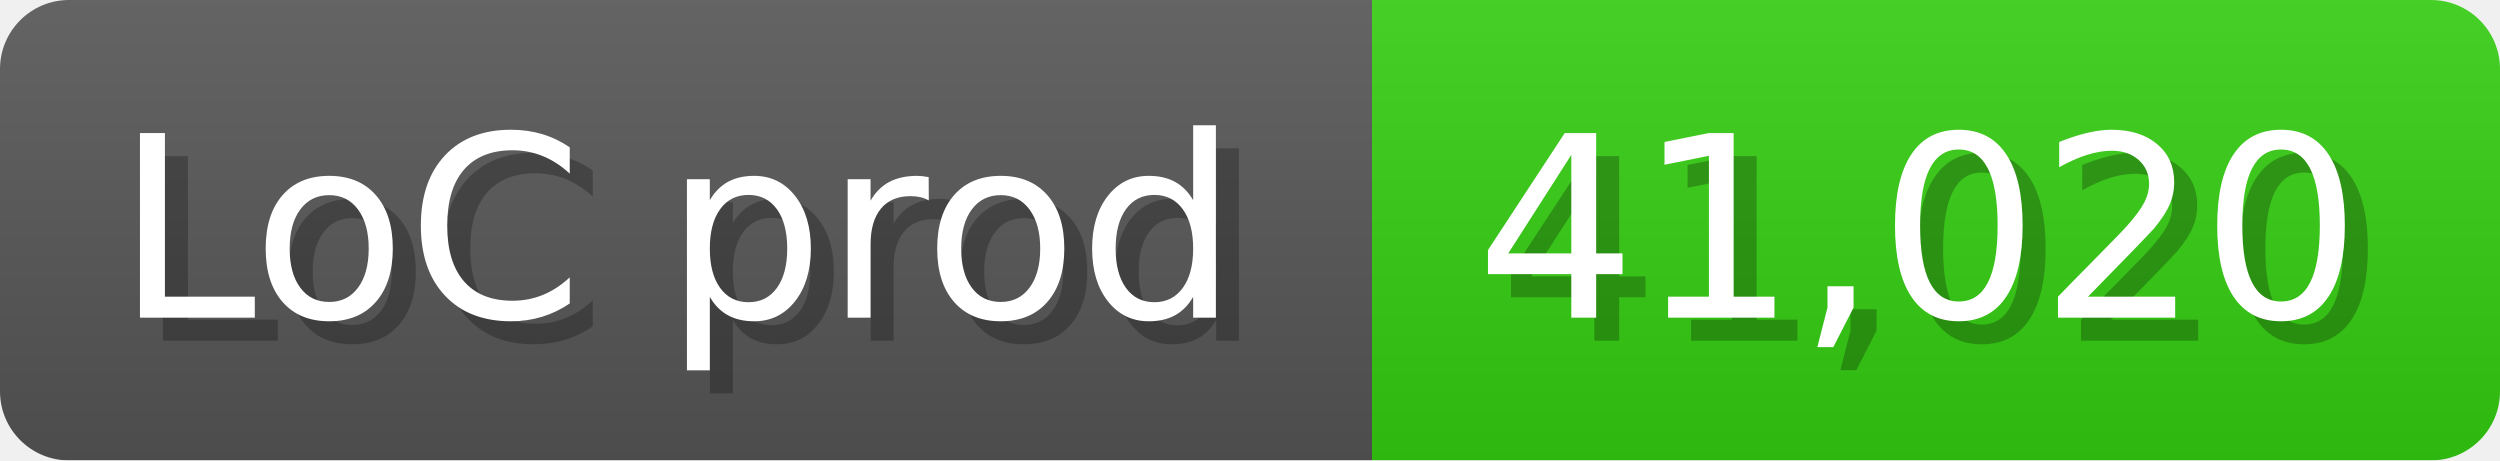
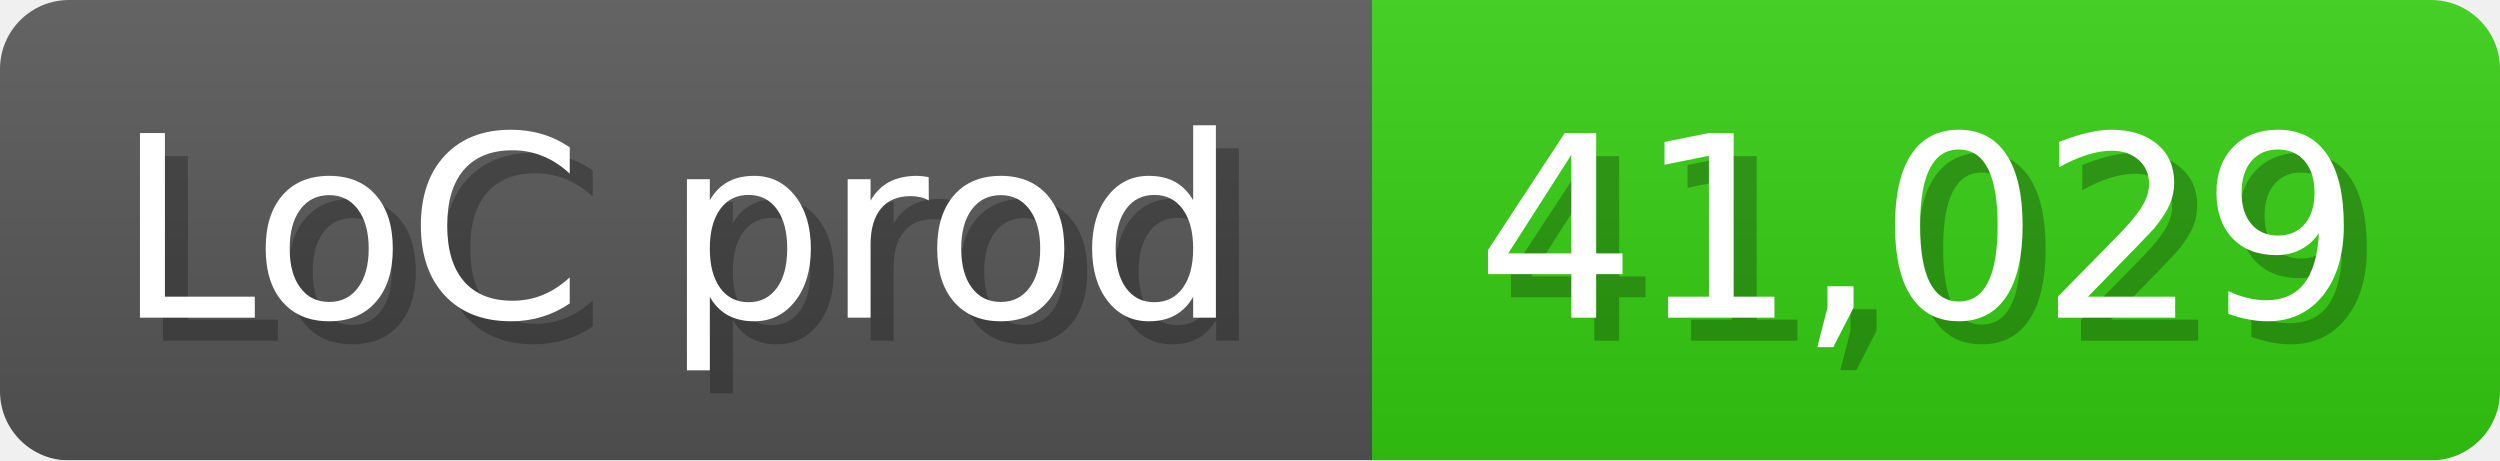
<svg xmlns="http://www.w3.org/2000/svg" width="108.6" height="20" viewBox="0 0 1086 200">
  <linearGradient id="a" x2="0" y2="100%">
    <stop offset="0" stop-opacity=".1" stop-color="#EEE" />
    <stop offset="1" stop-opacity=".1" />
  </linearGradient>
  <mask id="m">
    <rect width="1086" height="200" rx="30" fill="#FFF" />
  </mask>
  <g mask="url(#m)">
    <rect width="596" height="200" fill="#555" />
    <rect width="490" height="200" fill="#3C1" x="596" />
    <rect width="1086" height="200" fill="url(#a)" />
  </g>
  <g fill="#fff" text-anchor="start" font-family="Verdana,DejaVu Sans,sans-serif" font-size="110">
    <text x="60" y="148" textLength="496" fill="#000" opacity="0.25">LoC prod</text>
    <text x="50" y="138" textLength="496">LoC prod</text>
-     <text x="651" y="148" textLength="390" fill="#000" opacity="0.25">41,020</text>
-     <text x="641" y="138" textLength="390">41,020</text>
+     <text x="651" y="148" textLength="390" fill="#000" opacity="0.25">41,029</text>
+     <text x="641" y="138" textLength="390">41,029</text>
  </g>
</svg>
